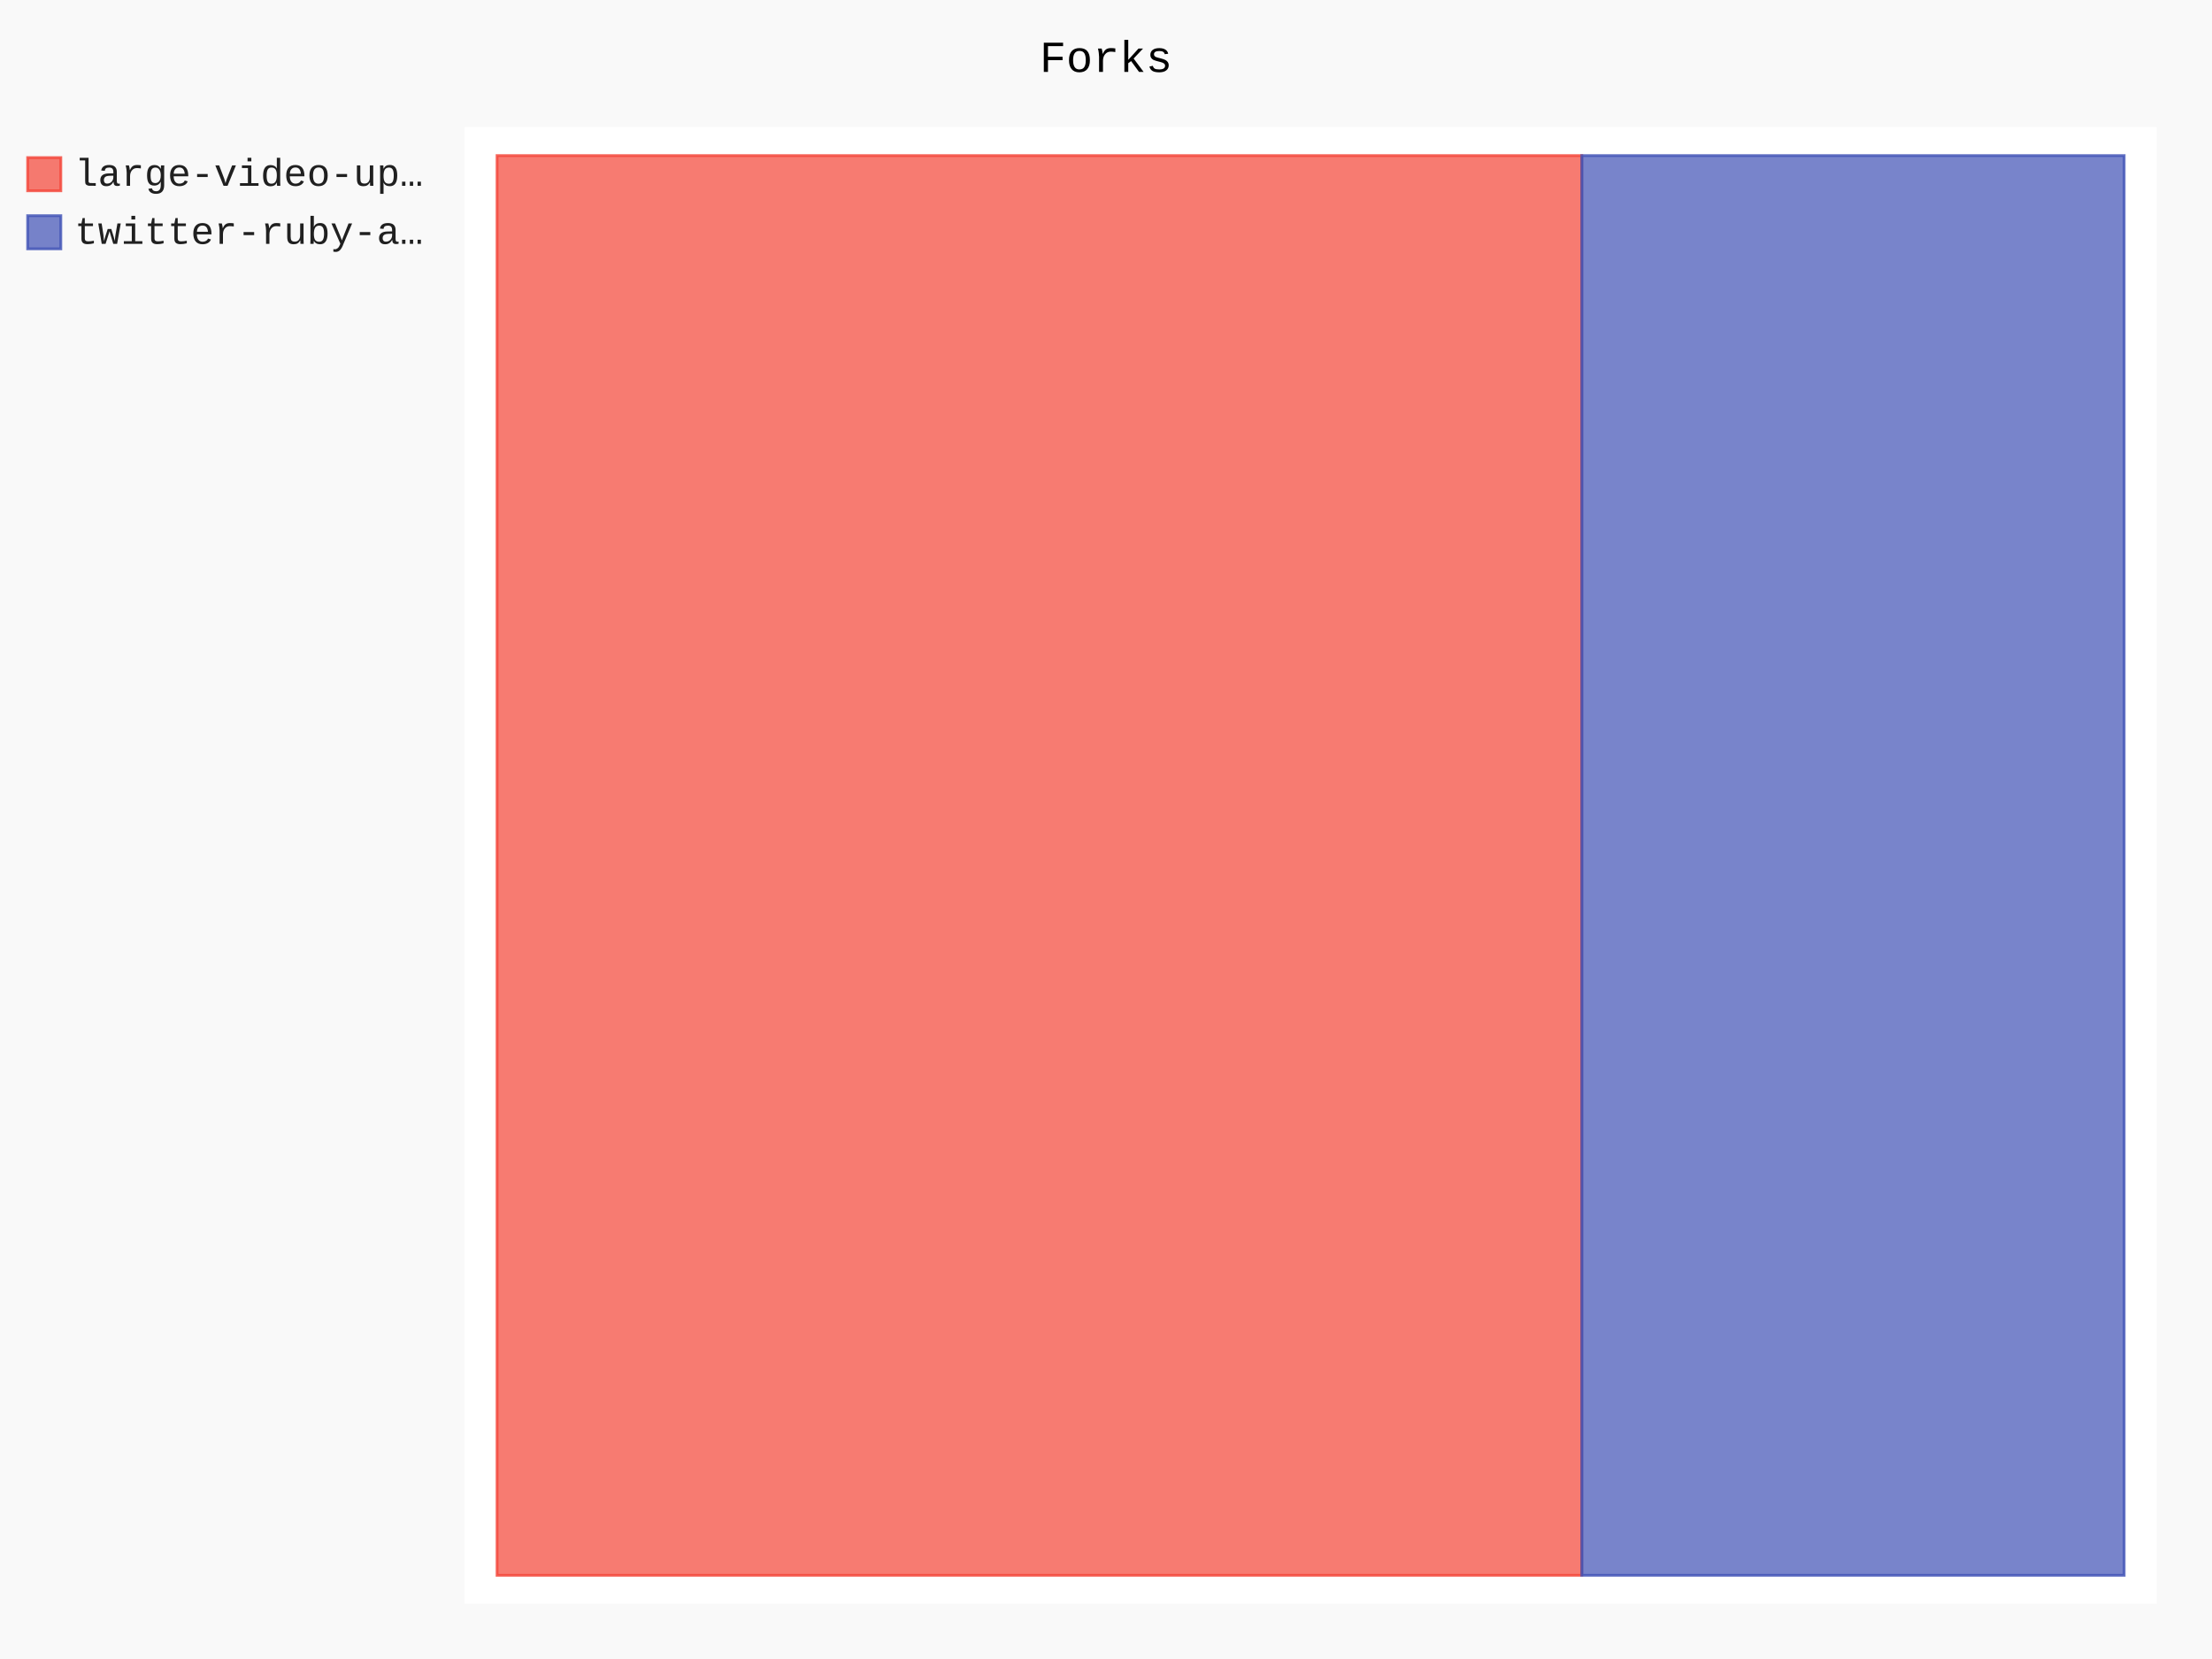
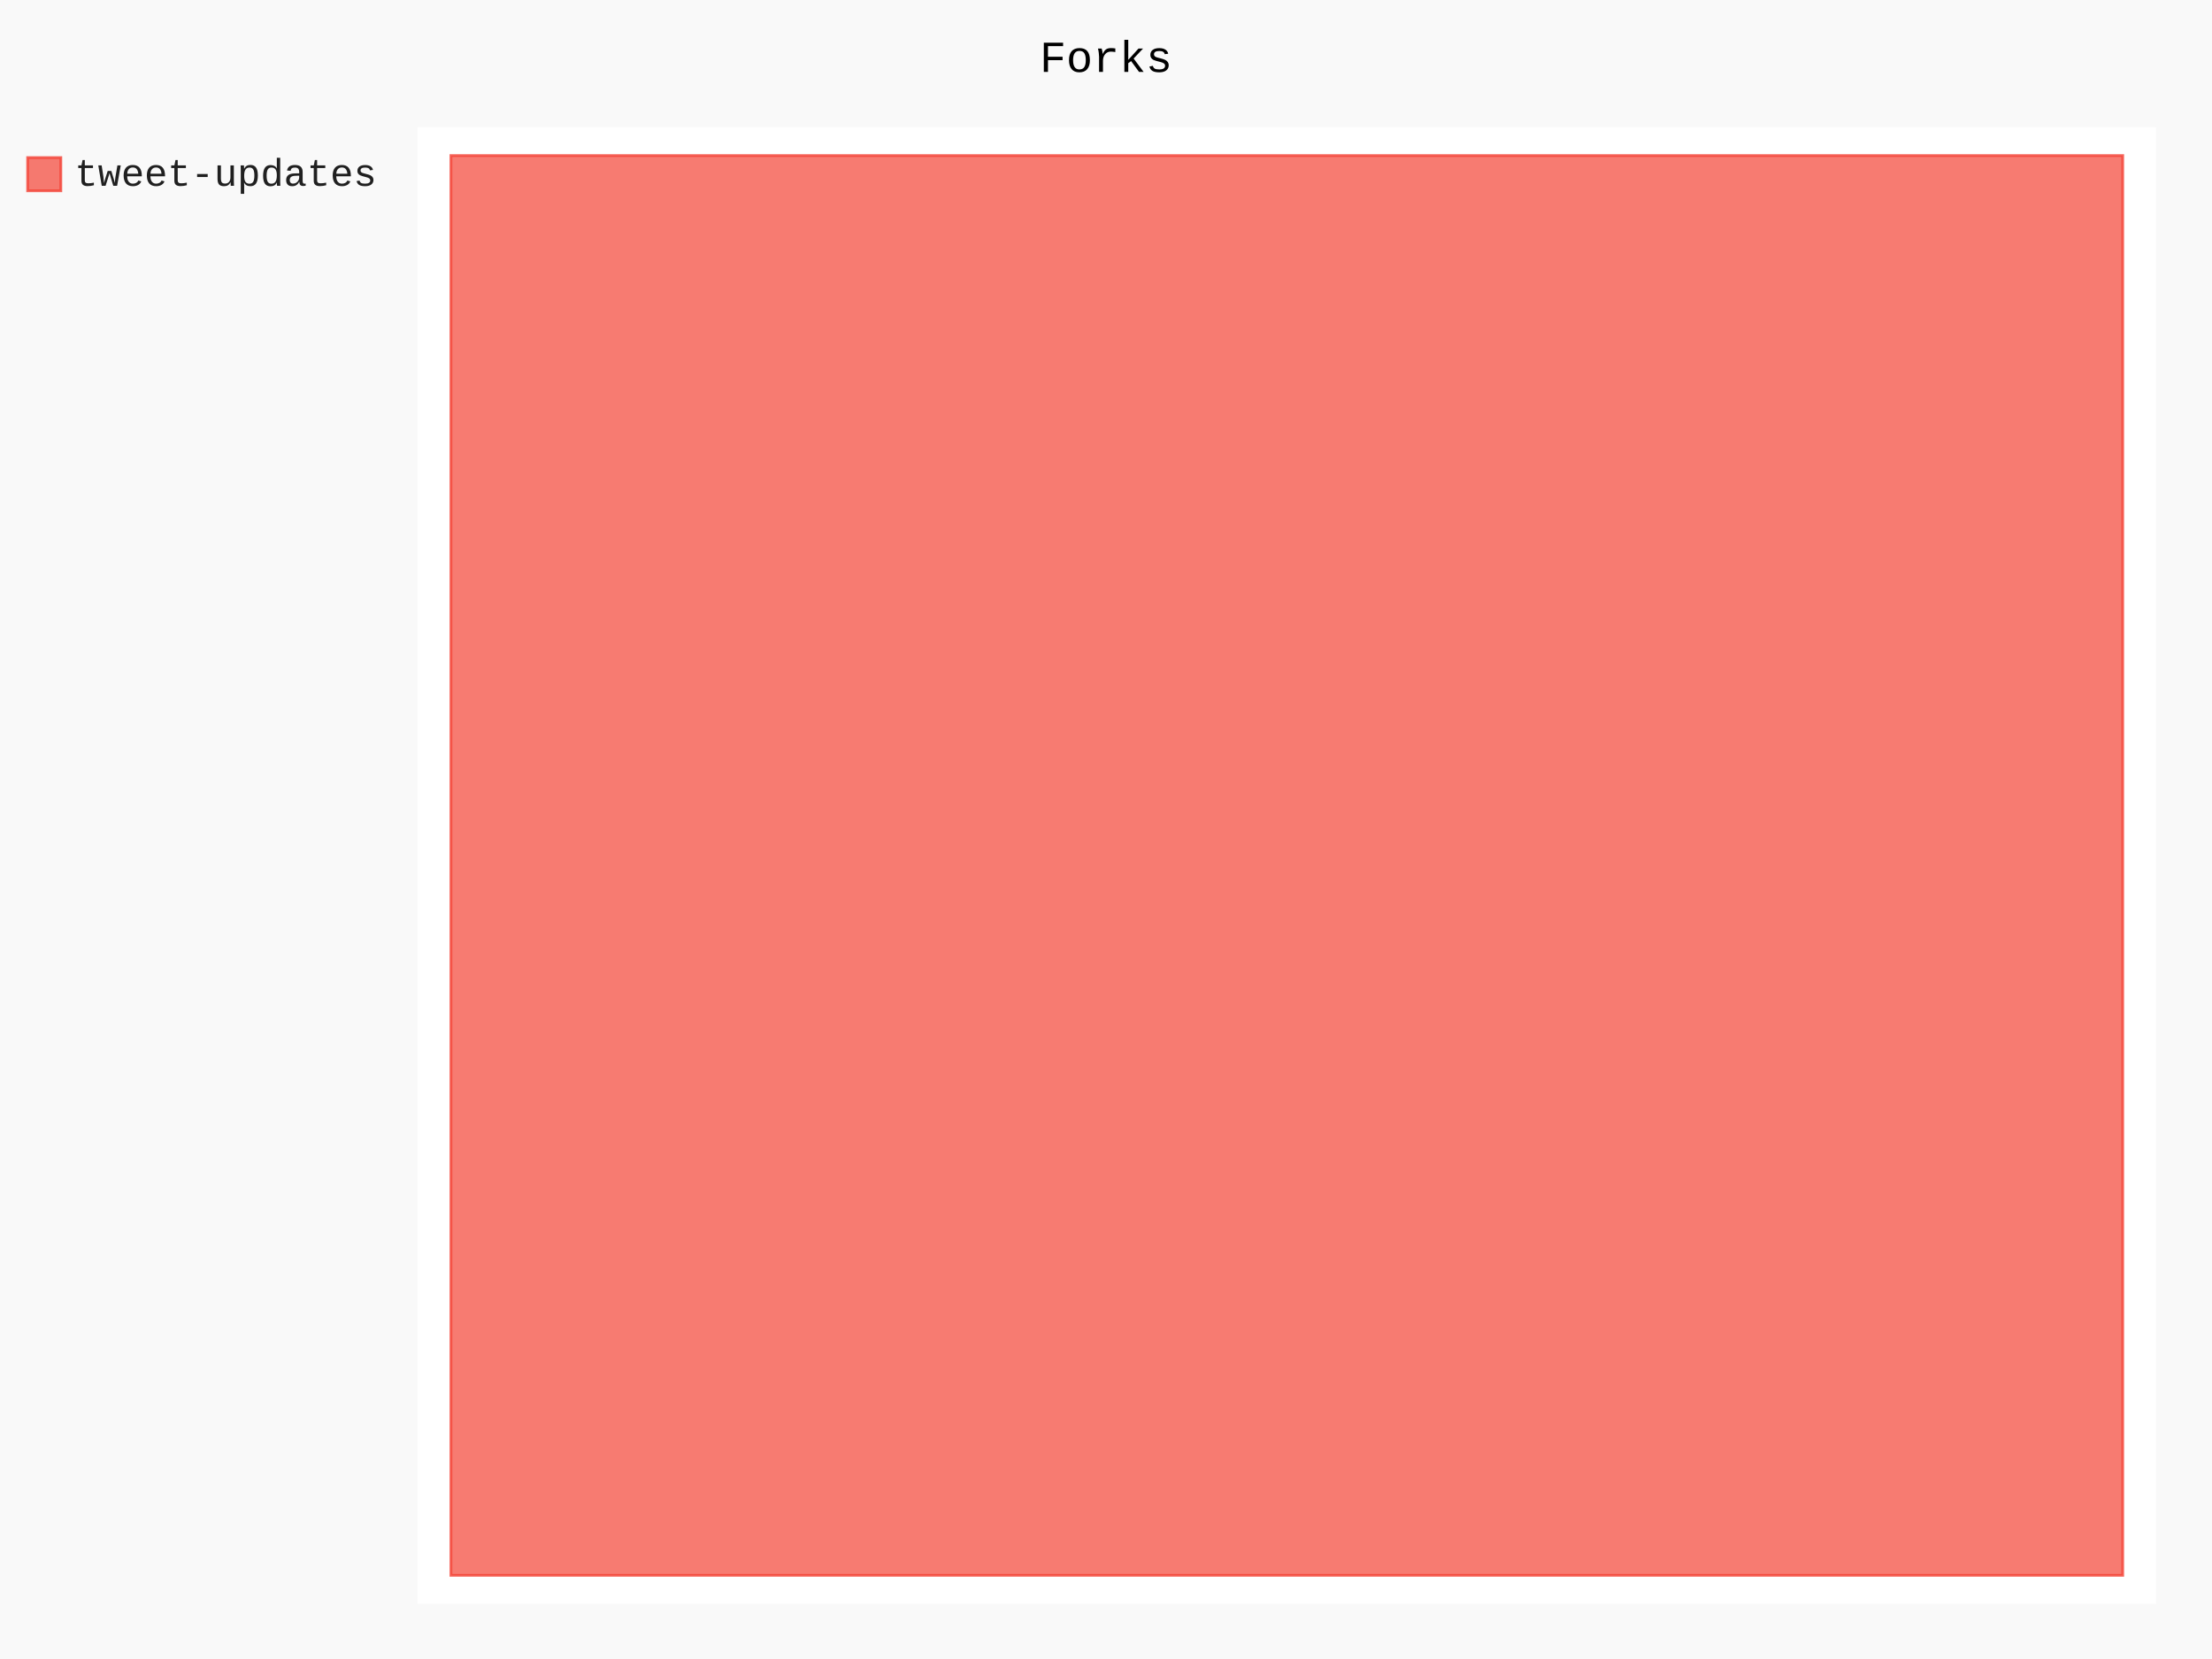
- <svg xmlns="http://www.w3.org/2000/svg" class="pygal-chart" id="chart-7fa18ad4-fc27-445d-8990-ba6952fad512" viewBox="0 0 800 600">
+ <svg xmlns="http://www.w3.org/2000/svg" class="pygal-chart" id="chart-edb749a7-01ab-432a-bd53-8e7b2ec66a74" viewBox="0 0 800 600">
  <defs>
-     <style type="text/css">#chart-7fa18ad4-fc27-445d-8990-ba6952fad512{-webkit-user-select:none;-webkit-font-smoothing:antialiased;font-family:Consolas,"Liberation Mono",Menlo,Courier,monospace}#chart-7fa18ad4-fc27-445d-8990-ba6952fad512 .title{font-family:Consolas,"Liberation Mono",Menlo,Courier,monospace;font-size:16px}#chart-7fa18ad4-fc27-445d-8990-ba6952fad512 .legends .legend text{font-family:Consolas,"Liberation Mono",Menlo,Courier,monospace;font-size:14px}#chart-7fa18ad4-fc27-445d-8990-ba6952fad512 .axis text{font-family:Consolas,"Liberation Mono",Menlo,Courier,monospace;font-size:10px}#chart-7fa18ad4-fc27-445d-8990-ba6952fad512 .axis text.major{font-family:Consolas,"Liberation Mono",Menlo,Courier,monospace;font-size:10px}#chart-7fa18ad4-fc27-445d-8990-ba6952fad512 .text-overlay text.value{font-family:Consolas,"Liberation Mono",Menlo,Courier,monospace;font-size:16px}#chart-7fa18ad4-fc27-445d-8990-ba6952fad512 .text-overlay text.label{font-family:Consolas,"Liberation Mono",Menlo,Courier,monospace;font-size:10px}#chart-7fa18ad4-fc27-445d-8990-ba6952fad512 .tooltip{font-family:Consolas,"Liberation Mono",Menlo,Courier,monospace;font-size:14px}#chart-7fa18ad4-fc27-445d-8990-ba6952fad512 text.no_data{font-family:Consolas,"Liberation Mono",Menlo,Courier,monospace;font-size:64px}
- #chart-7fa18ad4-fc27-445d-8990-ba6952fad512{background-color:rgba(249,249,249,1)}#chart-7fa18ad4-fc27-445d-8990-ba6952fad512 path,#chart-7fa18ad4-fc27-445d-8990-ba6952fad512 line,#chart-7fa18ad4-fc27-445d-8990-ba6952fad512 rect,#chart-7fa18ad4-fc27-445d-8990-ba6952fad512 circle{-webkit-transition:150ms;-moz-transition:150ms;transition:150ms}#chart-7fa18ad4-fc27-445d-8990-ba6952fad512 .graph &gt; .background{fill:rgba(249,249,249,1)}#chart-7fa18ad4-fc27-445d-8990-ba6952fad512 .plot &gt; .background{fill:rgba(255,255,255,1)}#chart-7fa18ad4-fc27-445d-8990-ba6952fad512 .graph{fill:rgba(0,0,0,.87)}#chart-7fa18ad4-fc27-445d-8990-ba6952fad512 text.no_data{fill:rgba(0,0,0,1)}#chart-7fa18ad4-fc27-445d-8990-ba6952fad512 .title{fill:rgba(0,0,0,1)}#chart-7fa18ad4-fc27-445d-8990-ba6952fad512 .legends .legend text{fill:rgba(0,0,0,.87)}#chart-7fa18ad4-fc27-445d-8990-ba6952fad512 .legends .legend:hover text{fill:rgba(0,0,0,1)}#chart-7fa18ad4-fc27-445d-8990-ba6952fad512 .axis .line{stroke:rgba(0,0,0,1)}#chart-7fa18ad4-fc27-445d-8990-ba6952fad512 .axis .guide.line{stroke:rgba(0,0,0,.54)}#chart-7fa18ad4-fc27-445d-8990-ba6952fad512 .axis .major.line{stroke:rgba(0,0,0,.87)}#chart-7fa18ad4-fc27-445d-8990-ba6952fad512 .axis text.major{fill:rgba(0,0,0,1)}#chart-7fa18ad4-fc27-445d-8990-ba6952fad512 .axis.y .guides:hover .guide.line,#chart-7fa18ad4-fc27-445d-8990-ba6952fad512 .line-graph .axis.x .guides:hover .guide.line,#chart-7fa18ad4-fc27-445d-8990-ba6952fad512 .stackedline-graph .axis.x .guides:hover .guide.line,#chart-7fa18ad4-fc27-445d-8990-ba6952fad512 .xy-graph .axis.x .guides:hover .guide.line{stroke:rgba(0,0,0,1)}#chart-7fa18ad4-fc27-445d-8990-ba6952fad512 .axis .guides:hover text{fill:rgba(0,0,0,1)}#chart-7fa18ad4-fc27-445d-8990-ba6952fad512 .reactive{fill-opacity:.7;stroke-opacity:.8}#chart-7fa18ad4-fc27-445d-8990-ba6952fad512 .ci{stroke:rgba(0,0,0,.87)}#chart-7fa18ad4-fc27-445d-8990-ba6952fad512 .reactive.active,#chart-7fa18ad4-fc27-445d-8990-ba6952fad512 .active .reactive{fill-opacity:.8;stroke-opacity:.9;stroke-width:4}#chart-7fa18ad4-fc27-445d-8990-ba6952fad512 .ci .reactive.active{stroke-width:1.5}#chart-7fa18ad4-fc27-445d-8990-ba6952fad512 .series text{fill:rgba(0,0,0,1)}#chart-7fa18ad4-fc27-445d-8990-ba6952fad512 .tooltip rect{fill:rgba(255,255,255,1);stroke:rgba(0,0,0,1);-webkit-transition:opacity 150ms;-moz-transition:opacity 150ms;transition:opacity 150ms}#chart-7fa18ad4-fc27-445d-8990-ba6952fad512 .tooltip .label{fill:rgba(0,0,0,.87)}#chart-7fa18ad4-fc27-445d-8990-ba6952fad512 .tooltip .label{fill:rgba(0,0,0,.87)}#chart-7fa18ad4-fc27-445d-8990-ba6952fad512 .tooltip .legend{font-size:.8em;fill:rgba(0,0,0,.54)}#chart-7fa18ad4-fc27-445d-8990-ba6952fad512 .tooltip .x_label{font-size:.6em;fill:rgba(0,0,0,1)}#chart-7fa18ad4-fc27-445d-8990-ba6952fad512 .tooltip .xlink{font-size:.5em;text-decoration:underline}#chart-7fa18ad4-fc27-445d-8990-ba6952fad512 .tooltip .value{font-size:1.5em}#chart-7fa18ad4-fc27-445d-8990-ba6952fad512 .bound{font-size:.5em}#chart-7fa18ad4-fc27-445d-8990-ba6952fad512 .max-value{font-size:.75em;fill:rgba(0,0,0,.54)}#chart-7fa18ad4-fc27-445d-8990-ba6952fad512 .map-element{fill:rgba(255,255,255,1);stroke:rgba(0,0,0,.54) !important}#chart-7fa18ad4-fc27-445d-8990-ba6952fad512 .map-element .reactive{fill-opacity:inherit;stroke-opacity:inherit}#chart-7fa18ad4-fc27-445d-8990-ba6952fad512 .color-0,#chart-7fa18ad4-fc27-445d-8990-ba6952fad512 .color-0 a:visited{stroke:#F44336;fill:#F44336}#chart-7fa18ad4-fc27-445d-8990-ba6952fad512 .color-1,#chart-7fa18ad4-fc27-445d-8990-ba6952fad512 .color-1 a:visited{stroke:#3F51B5;fill:#3F51B5}#chart-7fa18ad4-fc27-445d-8990-ba6952fad512 .text-overlay .color-0 text{fill:black}#chart-7fa18ad4-fc27-445d-8990-ba6952fad512 .text-overlay .color-1 text{fill:black}
- #chart-7fa18ad4-fc27-445d-8990-ba6952fad512 text.no_data{text-anchor:middle}#chart-7fa18ad4-fc27-445d-8990-ba6952fad512 .guide.line{fill:none}#chart-7fa18ad4-fc27-445d-8990-ba6952fad512 .centered{text-anchor:middle}#chart-7fa18ad4-fc27-445d-8990-ba6952fad512 .title{text-anchor:middle}#chart-7fa18ad4-fc27-445d-8990-ba6952fad512 .legends .legend text{fill-opacity:1}#chart-7fa18ad4-fc27-445d-8990-ba6952fad512 .axis.x text{text-anchor:middle}#chart-7fa18ad4-fc27-445d-8990-ba6952fad512 .axis.x:not(.web) text[transform]{text-anchor:start}#chart-7fa18ad4-fc27-445d-8990-ba6952fad512 .axis.x:not(.web) text[transform].backwards{text-anchor:end}#chart-7fa18ad4-fc27-445d-8990-ba6952fad512 .axis.y text{text-anchor:end}#chart-7fa18ad4-fc27-445d-8990-ba6952fad512 .axis.y text[transform].backwards{text-anchor:start}#chart-7fa18ad4-fc27-445d-8990-ba6952fad512 .axis.y2 text{text-anchor:start}#chart-7fa18ad4-fc27-445d-8990-ba6952fad512 .axis.y2 text[transform].backwards{text-anchor:end}#chart-7fa18ad4-fc27-445d-8990-ba6952fad512 .axis .guide.line{stroke-dasharray:4,4}#chart-7fa18ad4-fc27-445d-8990-ba6952fad512 .axis .major.guide.line{stroke-dasharray:6,6}#chart-7fa18ad4-fc27-445d-8990-ba6952fad512 .horizontal .axis.y .guide.line,#chart-7fa18ad4-fc27-445d-8990-ba6952fad512 .horizontal .axis.y2 .guide.line,#chart-7fa18ad4-fc27-445d-8990-ba6952fad512 .vertical .axis.x .guide.line{opacity:0}#chart-7fa18ad4-fc27-445d-8990-ba6952fad512 .horizontal .axis.always_show .guide.line,#chart-7fa18ad4-fc27-445d-8990-ba6952fad512 .vertical .axis.always_show .guide.line{opacity:1 !important}#chart-7fa18ad4-fc27-445d-8990-ba6952fad512 .axis.y .guides:hover .guide.line,#chart-7fa18ad4-fc27-445d-8990-ba6952fad512 .axis.y2 .guides:hover .guide.line,#chart-7fa18ad4-fc27-445d-8990-ba6952fad512 .axis.x .guides:hover .guide.line{opacity:1}#chart-7fa18ad4-fc27-445d-8990-ba6952fad512 .axis .guides:hover text{opacity:1}#chart-7fa18ad4-fc27-445d-8990-ba6952fad512 .nofill{fill:none}#chart-7fa18ad4-fc27-445d-8990-ba6952fad512 .subtle-fill{fill-opacity:.2}#chart-7fa18ad4-fc27-445d-8990-ba6952fad512 .dot{stroke-width:1px;fill-opacity:1}#chart-7fa18ad4-fc27-445d-8990-ba6952fad512 .dot.active{stroke-width:5px}#chart-7fa18ad4-fc27-445d-8990-ba6952fad512 .dot.negative{fill:transparent}#chart-7fa18ad4-fc27-445d-8990-ba6952fad512 text,#chart-7fa18ad4-fc27-445d-8990-ba6952fad512 tspan{stroke:none !important}#chart-7fa18ad4-fc27-445d-8990-ba6952fad512 .series text.active{opacity:1}#chart-7fa18ad4-fc27-445d-8990-ba6952fad512 .tooltip rect{fill-opacity:.95;stroke-width:.5}#chart-7fa18ad4-fc27-445d-8990-ba6952fad512 .tooltip text{fill-opacity:1}#chart-7fa18ad4-fc27-445d-8990-ba6952fad512 .showable{visibility:hidden}#chart-7fa18ad4-fc27-445d-8990-ba6952fad512 .showable.shown{visibility:visible}#chart-7fa18ad4-fc27-445d-8990-ba6952fad512 .gauge-background{fill:rgba(229,229,229,1);stroke:none}#chart-7fa18ad4-fc27-445d-8990-ba6952fad512 .bg-lines{stroke:rgba(249,249,249,1);stroke-width:2px}</style>
+     <style type="text/css">#chart-edb749a7-01ab-432a-bd53-8e7b2ec66a74{-webkit-user-select:none;-webkit-font-smoothing:antialiased;font-family:Consolas,"Liberation Mono",Menlo,Courier,monospace}#chart-edb749a7-01ab-432a-bd53-8e7b2ec66a74 .title{font-family:Consolas,"Liberation Mono",Menlo,Courier,monospace;font-size:16px}#chart-edb749a7-01ab-432a-bd53-8e7b2ec66a74 .legends .legend text{font-family:Consolas,"Liberation Mono",Menlo,Courier,monospace;font-size:14px}#chart-edb749a7-01ab-432a-bd53-8e7b2ec66a74 .axis text{font-family:Consolas,"Liberation Mono",Menlo,Courier,monospace;font-size:10px}#chart-edb749a7-01ab-432a-bd53-8e7b2ec66a74 .axis text.major{font-family:Consolas,"Liberation Mono",Menlo,Courier,monospace;font-size:10px}#chart-edb749a7-01ab-432a-bd53-8e7b2ec66a74 .text-overlay text.value{font-family:Consolas,"Liberation Mono",Menlo,Courier,monospace;font-size:16px}#chart-edb749a7-01ab-432a-bd53-8e7b2ec66a74 .text-overlay text.label{font-family:Consolas,"Liberation Mono",Menlo,Courier,monospace;font-size:10px}#chart-edb749a7-01ab-432a-bd53-8e7b2ec66a74 .tooltip{font-family:Consolas,"Liberation Mono",Menlo,Courier,monospace;font-size:14px}#chart-edb749a7-01ab-432a-bd53-8e7b2ec66a74 text.no_data{font-family:Consolas,"Liberation Mono",Menlo,Courier,monospace;font-size:64px}
+ #chart-edb749a7-01ab-432a-bd53-8e7b2ec66a74{background-color:rgba(249,249,249,1)}#chart-edb749a7-01ab-432a-bd53-8e7b2ec66a74 path,#chart-edb749a7-01ab-432a-bd53-8e7b2ec66a74 line,#chart-edb749a7-01ab-432a-bd53-8e7b2ec66a74 rect,#chart-edb749a7-01ab-432a-bd53-8e7b2ec66a74 circle{-webkit-transition:150ms;-moz-transition:150ms;transition:150ms}#chart-edb749a7-01ab-432a-bd53-8e7b2ec66a74 .graph &gt; .background{fill:rgba(249,249,249,1)}#chart-edb749a7-01ab-432a-bd53-8e7b2ec66a74 .plot &gt; .background{fill:rgba(255,255,255,1)}#chart-edb749a7-01ab-432a-bd53-8e7b2ec66a74 .graph{fill:rgba(0,0,0,.87)}#chart-edb749a7-01ab-432a-bd53-8e7b2ec66a74 text.no_data{fill:rgba(0,0,0,1)}#chart-edb749a7-01ab-432a-bd53-8e7b2ec66a74 .title{fill:rgba(0,0,0,1)}#chart-edb749a7-01ab-432a-bd53-8e7b2ec66a74 .legends .legend text{fill:rgba(0,0,0,.87)}#chart-edb749a7-01ab-432a-bd53-8e7b2ec66a74 .legends .legend:hover text{fill:rgba(0,0,0,1)}#chart-edb749a7-01ab-432a-bd53-8e7b2ec66a74 .axis .line{stroke:rgba(0,0,0,1)}#chart-edb749a7-01ab-432a-bd53-8e7b2ec66a74 .axis .guide.line{stroke:rgba(0,0,0,.54)}#chart-edb749a7-01ab-432a-bd53-8e7b2ec66a74 .axis .major.line{stroke:rgba(0,0,0,.87)}#chart-edb749a7-01ab-432a-bd53-8e7b2ec66a74 .axis text.major{fill:rgba(0,0,0,1)}#chart-edb749a7-01ab-432a-bd53-8e7b2ec66a74 .axis.y .guides:hover .guide.line,#chart-edb749a7-01ab-432a-bd53-8e7b2ec66a74 .line-graph .axis.x .guides:hover .guide.line,#chart-edb749a7-01ab-432a-bd53-8e7b2ec66a74 .stackedline-graph .axis.x .guides:hover .guide.line,#chart-edb749a7-01ab-432a-bd53-8e7b2ec66a74 .xy-graph .axis.x .guides:hover .guide.line{stroke:rgba(0,0,0,1)}#chart-edb749a7-01ab-432a-bd53-8e7b2ec66a74 .axis .guides:hover text{fill:rgba(0,0,0,1)}#chart-edb749a7-01ab-432a-bd53-8e7b2ec66a74 .reactive{fill-opacity:.7;stroke-opacity:.8}#chart-edb749a7-01ab-432a-bd53-8e7b2ec66a74 .ci{stroke:rgba(0,0,0,.87)}#chart-edb749a7-01ab-432a-bd53-8e7b2ec66a74 .reactive.active,#chart-edb749a7-01ab-432a-bd53-8e7b2ec66a74 .active .reactive{fill-opacity:.8;stroke-opacity:.9;stroke-width:4}#chart-edb749a7-01ab-432a-bd53-8e7b2ec66a74 .ci .reactive.active{stroke-width:1.5}#chart-edb749a7-01ab-432a-bd53-8e7b2ec66a74 .series text{fill:rgba(0,0,0,1)}#chart-edb749a7-01ab-432a-bd53-8e7b2ec66a74 .tooltip rect{fill:rgba(255,255,255,1);stroke:rgba(0,0,0,1);-webkit-transition:opacity 150ms;-moz-transition:opacity 150ms;transition:opacity 150ms}#chart-edb749a7-01ab-432a-bd53-8e7b2ec66a74 .tooltip .label{fill:rgba(0,0,0,.87)}#chart-edb749a7-01ab-432a-bd53-8e7b2ec66a74 .tooltip .label{fill:rgba(0,0,0,.87)}#chart-edb749a7-01ab-432a-bd53-8e7b2ec66a74 .tooltip .legend{font-size:.8em;fill:rgba(0,0,0,.54)}#chart-edb749a7-01ab-432a-bd53-8e7b2ec66a74 .tooltip .x_label{font-size:.6em;fill:rgba(0,0,0,1)}#chart-edb749a7-01ab-432a-bd53-8e7b2ec66a74 .tooltip .xlink{font-size:.5em;text-decoration:underline}#chart-edb749a7-01ab-432a-bd53-8e7b2ec66a74 .tooltip .value{font-size:1.5em}#chart-edb749a7-01ab-432a-bd53-8e7b2ec66a74 .bound{font-size:.5em}#chart-edb749a7-01ab-432a-bd53-8e7b2ec66a74 .max-value{font-size:.75em;fill:rgba(0,0,0,.54)}#chart-edb749a7-01ab-432a-bd53-8e7b2ec66a74 .map-element{fill:rgba(255,255,255,1);stroke:rgba(0,0,0,.54) !important}#chart-edb749a7-01ab-432a-bd53-8e7b2ec66a74 .map-element .reactive{fill-opacity:inherit;stroke-opacity:inherit}#chart-edb749a7-01ab-432a-bd53-8e7b2ec66a74 .color-0,#chart-edb749a7-01ab-432a-bd53-8e7b2ec66a74 .color-0 a:visited{stroke:#F44336;fill:#F44336}#chart-edb749a7-01ab-432a-bd53-8e7b2ec66a74 .text-overlay .color-0 text{fill:black}
+ #chart-edb749a7-01ab-432a-bd53-8e7b2ec66a74 text.no_data{text-anchor:middle}#chart-edb749a7-01ab-432a-bd53-8e7b2ec66a74 .guide.line{fill:none}#chart-edb749a7-01ab-432a-bd53-8e7b2ec66a74 .centered{text-anchor:middle}#chart-edb749a7-01ab-432a-bd53-8e7b2ec66a74 .title{text-anchor:middle}#chart-edb749a7-01ab-432a-bd53-8e7b2ec66a74 .legends .legend text{fill-opacity:1}#chart-edb749a7-01ab-432a-bd53-8e7b2ec66a74 .axis.x text{text-anchor:middle}#chart-edb749a7-01ab-432a-bd53-8e7b2ec66a74 .axis.x:not(.web) text[transform]{text-anchor:start}#chart-edb749a7-01ab-432a-bd53-8e7b2ec66a74 .axis.x:not(.web) text[transform].backwards{text-anchor:end}#chart-edb749a7-01ab-432a-bd53-8e7b2ec66a74 .axis.y text{text-anchor:end}#chart-edb749a7-01ab-432a-bd53-8e7b2ec66a74 .axis.y text[transform].backwards{text-anchor:start}#chart-edb749a7-01ab-432a-bd53-8e7b2ec66a74 .axis.y2 text{text-anchor:start}#chart-edb749a7-01ab-432a-bd53-8e7b2ec66a74 .axis.y2 text[transform].backwards{text-anchor:end}#chart-edb749a7-01ab-432a-bd53-8e7b2ec66a74 .axis .guide.line{stroke-dasharray:4,4}#chart-edb749a7-01ab-432a-bd53-8e7b2ec66a74 .axis .major.guide.line{stroke-dasharray:6,6}#chart-edb749a7-01ab-432a-bd53-8e7b2ec66a74 .horizontal .axis.y .guide.line,#chart-edb749a7-01ab-432a-bd53-8e7b2ec66a74 .horizontal .axis.y2 .guide.line,#chart-edb749a7-01ab-432a-bd53-8e7b2ec66a74 .vertical .axis.x .guide.line{opacity:0}#chart-edb749a7-01ab-432a-bd53-8e7b2ec66a74 .horizontal .axis.always_show .guide.line,#chart-edb749a7-01ab-432a-bd53-8e7b2ec66a74 .vertical .axis.always_show .guide.line{opacity:1 !important}#chart-edb749a7-01ab-432a-bd53-8e7b2ec66a74 .axis.y .guides:hover .guide.line,#chart-edb749a7-01ab-432a-bd53-8e7b2ec66a74 .axis.y2 .guides:hover .guide.line,#chart-edb749a7-01ab-432a-bd53-8e7b2ec66a74 .axis.x .guides:hover .guide.line{opacity:1}#chart-edb749a7-01ab-432a-bd53-8e7b2ec66a74 .axis .guides:hover text{opacity:1}#chart-edb749a7-01ab-432a-bd53-8e7b2ec66a74 .nofill{fill:none}#chart-edb749a7-01ab-432a-bd53-8e7b2ec66a74 .subtle-fill{fill-opacity:.2}#chart-edb749a7-01ab-432a-bd53-8e7b2ec66a74 .dot{stroke-width:1px;fill-opacity:1}#chart-edb749a7-01ab-432a-bd53-8e7b2ec66a74 .dot.active{stroke-width:5px}#chart-edb749a7-01ab-432a-bd53-8e7b2ec66a74 .dot.negative{fill:transparent}#chart-edb749a7-01ab-432a-bd53-8e7b2ec66a74 text,#chart-edb749a7-01ab-432a-bd53-8e7b2ec66a74 tspan{stroke:none !important}#chart-edb749a7-01ab-432a-bd53-8e7b2ec66a74 .series text.active{opacity:1}#chart-edb749a7-01ab-432a-bd53-8e7b2ec66a74 .tooltip rect{fill-opacity:.95;stroke-width:.5}#chart-edb749a7-01ab-432a-bd53-8e7b2ec66a74 .tooltip text{fill-opacity:1}#chart-edb749a7-01ab-432a-bd53-8e7b2ec66a74 .showable{visibility:hidden}#chart-edb749a7-01ab-432a-bd53-8e7b2ec66a74 .showable.shown{visibility:visible}#chart-edb749a7-01ab-432a-bd53-8e7b2ec66a74 .gauge-background{fill:rgba(229,229,229,1);stroke:none}#chart-edb749a7-01ab-432a-bd53-8e7b2ec66a74 .bg-lines{stroke:rgba(249,249,249,1);stroke-width:2px}</style>
  </defs>
  <g class="graph treemap-graph vertical">
    <rect class="background" height="600" width="800" x="0" y="0" />
-     <g class="plot" transform="translate(168, 46)">
-       <rect class="background" height="534" width="612.0" x="0" y="0" />
+     <g class="plot" transform="translate(151, 46)">
+       <rect class="background" height="534" width="628.8" x="0" y="0" />
      <g class="series serie-0 color-0">
        <g class="rects">
          <g class="rect">
-             <rect class="rect reactive tooltip-trigger" height="513.462" width="392.308" x="11.769" y="10.269" />
-           </g>
-         </g>
-       </g>
-       <g class="series serie-1 color-1">
-         <g class="rects">
-           <g class="rect">
-             <rect class="rect reactive tooltip-trigger" height="513.462" width="196.154" x="404.077" y="10.269" />
+             <rect class="rect reactive tooltip-trigger" height="513.462" width="604.615" x="12.092" y="10.269" />
          </g>
        </g>
      </g>
    </g>
    <g class="titles">
      <text class="title plot_title" x="400.0" y="26">Forks</text>
    </g>
-     <g class="plot overlay" transform="translate(168, 46)">
+     <g class="plot overlay" transform="translate(151, 46)">
      <g class="series serie-0 color-0" />
-       <g class="series serie-1 color-1" />
    </g>
-     <g class="plot text-overlay" transform="translate(168, 46)">
+     <g class="plot text-overlay" transform="translate(151, 46)">
      <g class="series serie-0 color-0" />
-       <g class="series serie-1 color-1" />
    </g>
-     <g class="plot tooltip-overlay" transform="translate(168, 46)">
+     <g class="plot tooltip-overlay" transform="translate(151, 46)">
      <g class="tooltip" style="opacity: 0" transform="translate(0 0)">
        <rect class="tooltip-box" height="0" rx="0" ry="0" width="0" />
        <g class="text" />
      </g>
    </g>
    <g class="legends" transform="translate(10, 56)">
      <g class="legend reactive activate-serie" id="activate-serie-0">
        <rect class="color-0 reactive" height="12" width="12" x="0.0" y="1.0" />
-         <text x="17.0" y="11.2">large-video-up…</text>
-       </g>
-       <g class="legend reactive activate-serie" id="activate-serie-1">
-         <rect class="color-1 reactive" height="12" width="12" x="0.0" y="22.0" />
-         <text x="17.0" y="32.2">twitter-ruby-a…</text>
+         <text x="17.0" y="11.2">tweet-updates</text>
      </g>
    </g>
    <g class="legends" transform="translate(790, 56)" />
  </g>
</svg>
